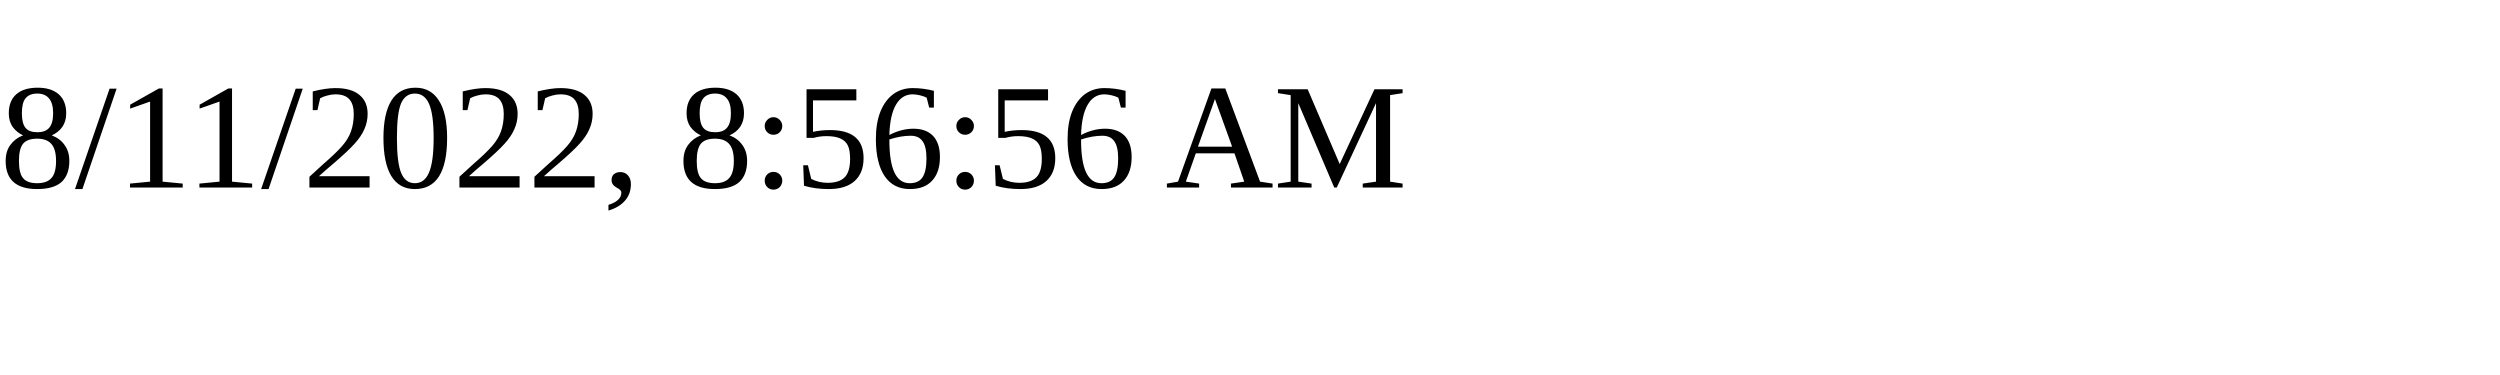
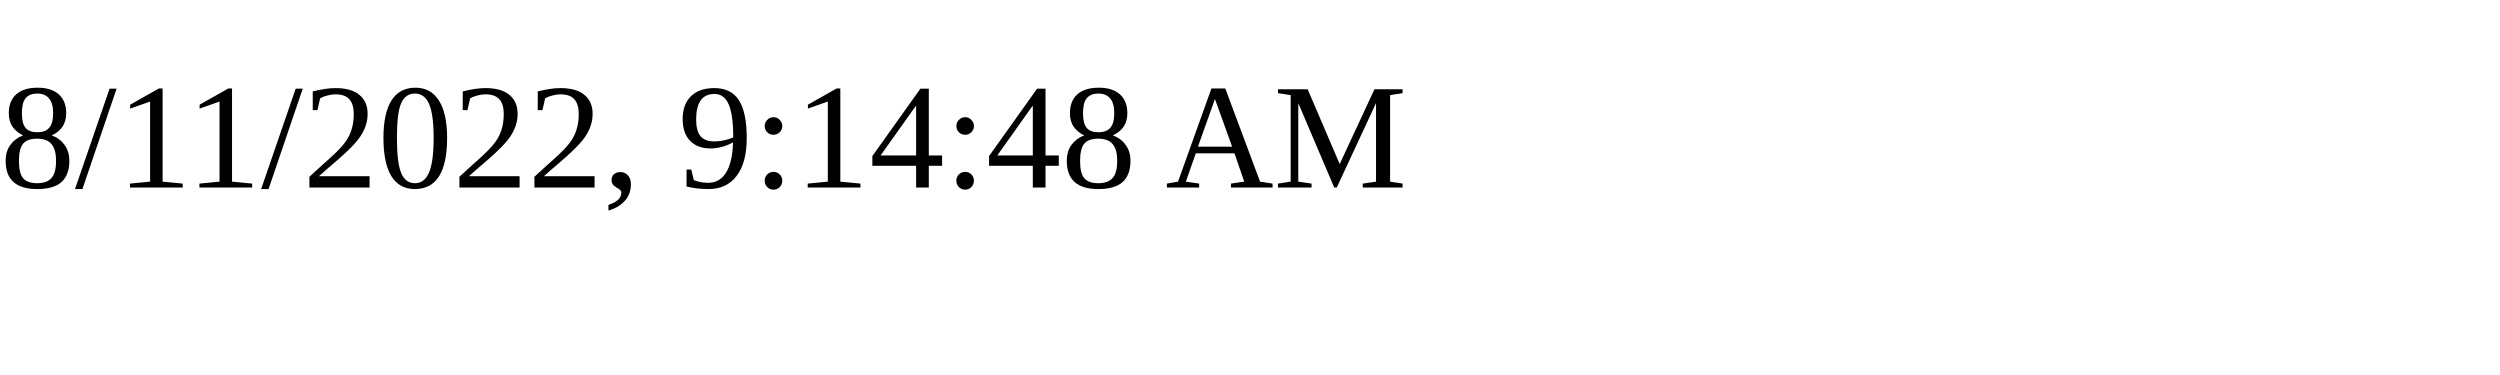
<svg xmlns="http://www.w3.org/2000/svg" height="30" width="200">
-   <text x="0" y="15">8/11/2022, 8:56:56 AM</text>
+   <text x="0" y="15">8/11/2022, 9:14:48 AM</text>
</svg>
